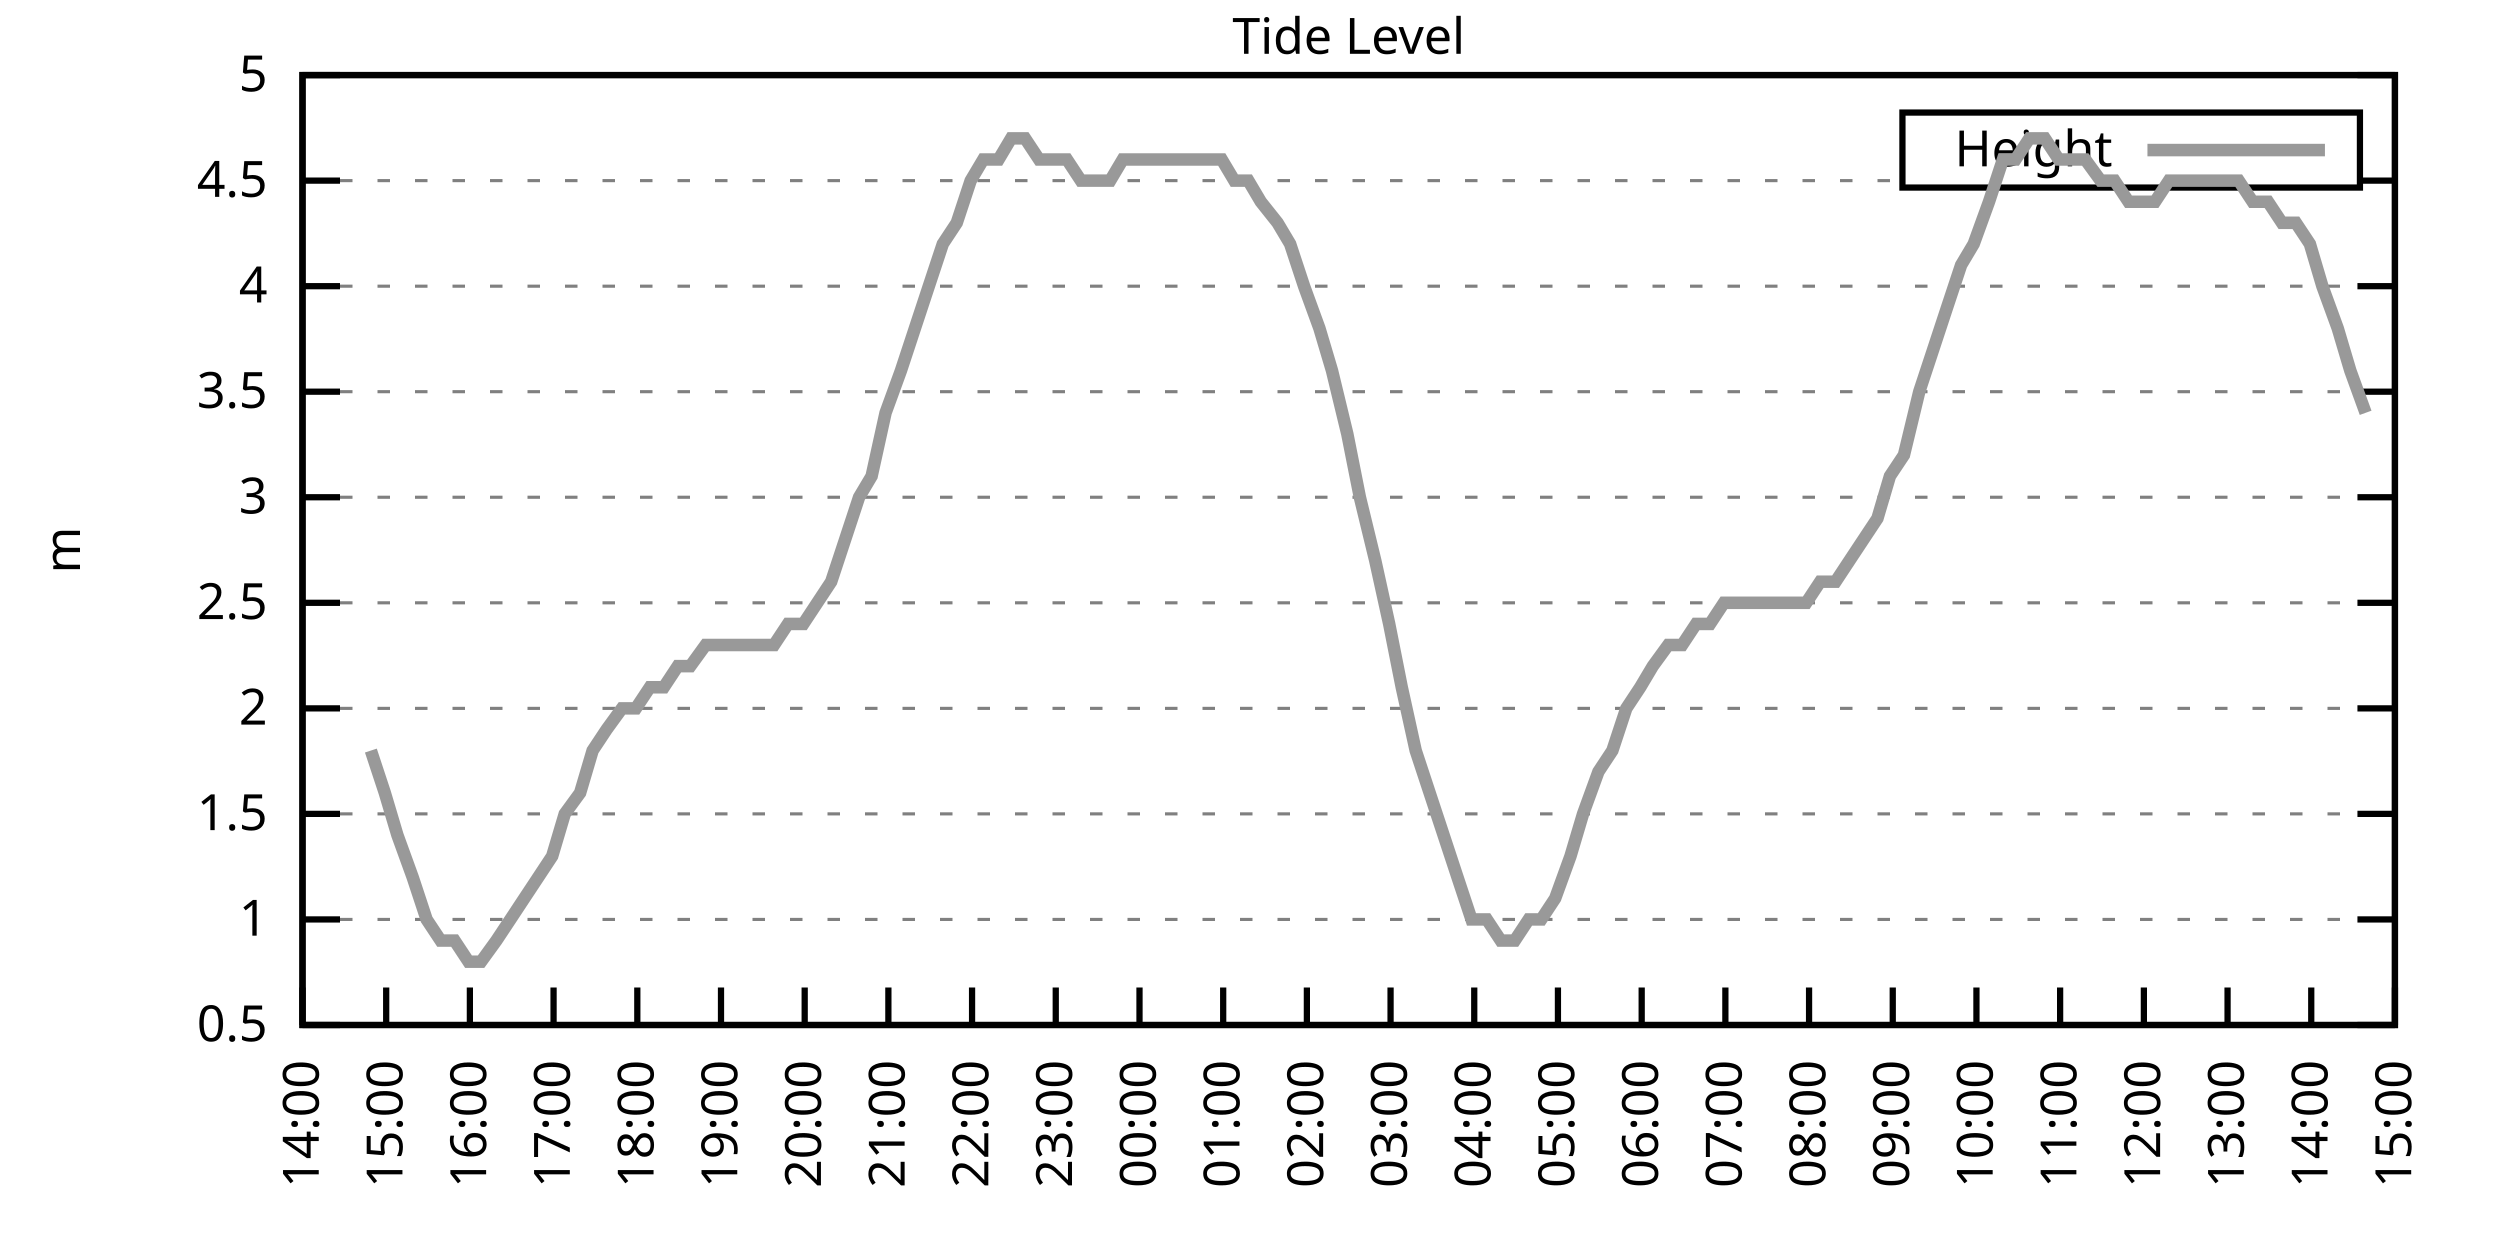
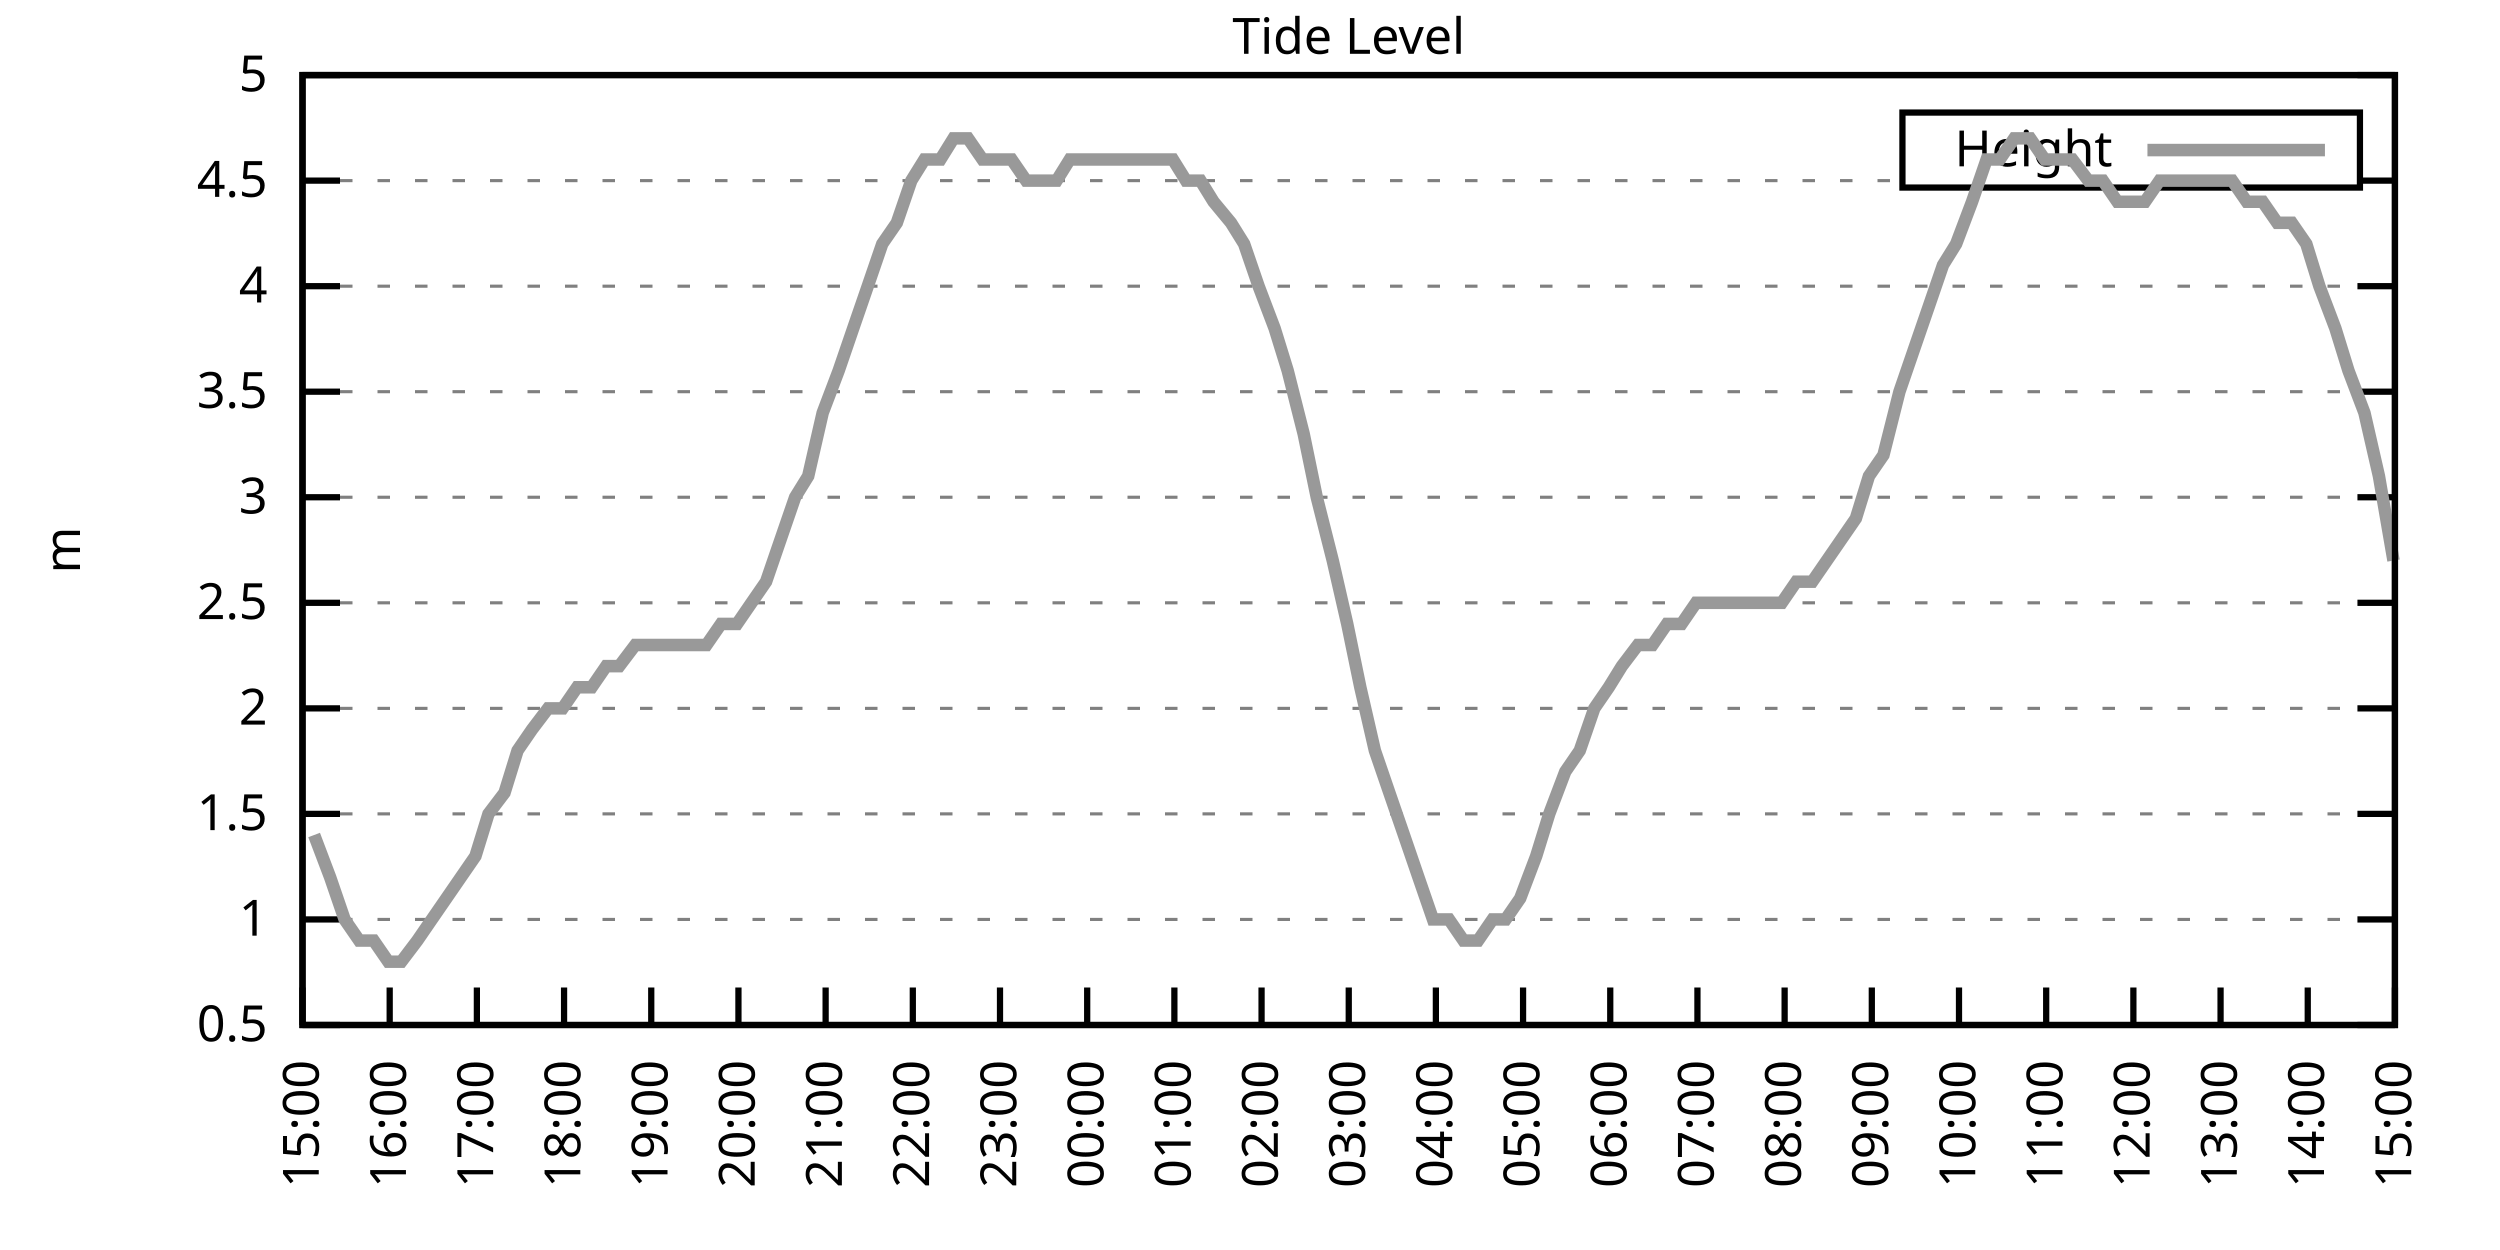
<svg xmlns="http://www.w3.org/2000/svg" xmlns:xlink="http://www.w3.org/1999/xlink" width="400" height="200" viewBox="0 0 400 200">
  <g id="gnuplot_canvas">
    <rect x="0" y="0" width="400" height="200" fill="none" />
    <defs>
      <circle id="gpDot" r="0.5" stroke-width="0.5" stroke="currentColor" />
      <path id="gpPt0" stroke-width="0.333" stroke="currentColor" d="M-1,0 h2 M0,-1 v2" />
      <path id="gpPt1" stroke-width="0.333" stroke="currentColor" d="M-1,-1 L1,1 M1,-1 L-1,1" />
      <path id="gpPt2" stroke-width="0.333" stroke="currentColor" d="M-1,0 L1,0 M0,-1 L0,1 M-1,-1 L1,1 M-1,1 L1,-1" />
      <rect id="gpPt3" stroke-width="0.333" stroke="currentColor" x="-1" y="-1" width="2" height="2" />
      <rect id="gpPt4" stroke-width="0.333" stroke="currentColor" fill="currentColor" x="-1" y="-1" width="2" height="2" />
      <circle id="gpPt5" stroke-width="0.333" stroke="currentColor" cx="0" cy="0" r="1" />
      <use xlink:href="#gpPt5" id="gpPt6" fill="currentColor" stroke="none" />
      <path id="gpPt7" stroke-width="0.333" stroke="currentColor" d="M0,-1.33 L-1.33,0.67 L1.33,0.67 z" />
      <use xlink:href="#gpPt7" id="gpPt8" fill="currentColor" stroke="none" />
      <use xlink:href="#gpPt7" id="gpPt9" stroke="currentColor" transform="rotate(180)" />
      <use xlink:href="#gpPt9" id="gpPt10" fill="currentColor" stroke="none" />
      <use xlink:href="#gpPt3" id="gpPt11" stroke="currentColor" transform="rotate(45)" />
      <use xlink:href="#gpPt11" id="gpPt12" fill="currentColor" stroke="none" />
      <path id="gpPt13" stroke-width="0.333" stroke="currentColor" d="M0,1.330 L1.265,0.411 L0.782,-1.067 L-0.782,-1.076 L-1.265,0.411 z" />
      <use xlink:href="#gpPt13" id="gpPt14" fill="currentColor" stroke="none" />
      <filter id="textbox" filterUnits="objectBoundingBox" x="0" y="0" height="1" width="1">
        <feFlood flood-color="white" flood-opacity="1" result="bgnd" />
        <feComposite in="SourceGraphic" in2="bgnd" operator="atop" />
      </filter>
      <filter id="greybox" filterUnits="objectBoundingBox" x="0" y="0" height="1" width="1">
        <feFlood flood-color="lightgrey" flood-opacity="1" result="grey" />
        <feComposite in="SourceGraphic" in2="grey" operator="atop" />
      </filter>
    </defs>
    <g fill="none" color="white" stroke="currentColor" stroke-width="1.00" stroke-linecap="butt" stroke-linejoin="miter">
</g>
    <g fill="none" color="black" stroke="currentColor" stroke-width="1.00" stroke-linecap="butt" stroke-linejoin="miter">
      <g stroke="none" shape-rendering="crispEdges">
        <polygon fill="rgb(255, 255, 255)" points="48.40,164.00 383.18,164.00 383.18,12.02 48.40,12.02 " />
      </g>
    </g>
    <g fill="none" color="black" stroke="currentColor" stroke-width="1.00" stroke-linecap="butt" stroke-linejoin="miter">
</g>
    <g fill="none" color="black" stroke="black" stroke-width="0.50" stroke-linecap="butt" stroke-linejoin="miter">
</g>
    <g fill="none" color="gray" stroke="currentColor" stroke-width="0.50" stroke-linecap="butt" stroke-linejoin="miter">
      <path stroke="gray" stroke-dasharray="2,4" class="gridline" d="M48.40,164.00 L383.19,164.00  " />
    </g>
    <g fill="none" color="gray" stroke="gray" stroke-width="1.00" stroke-linecap="butt" stroke-linejoin="miter">
</g>
    <g fill="none" color="black" stroke="currentColor" stroke-width="1.00" stroke-linecap="butt" stroke-linejoin="miter">
      <path stroke="black" d="M48.40,164.00 L54.40,164.00 M383.19,164.00 L377.19,164.00  " />
      <g transform="translate(42.80,166.60)" stroke="none" fill="black" font-family="Sans" font-size="8.00" text-anchor="end">
        <text>
          <tspan font-family="Sans"> 0.5</tspan>
        </text>
      </g>
    </g>
    <g fill="none" color="black" stroke="currentColor" stroke-width="1.00" stroke-linecap="butt" stroke-linejoin="miter">
</g>
    <g fill="none" color="black" stroke="black" stroke-width="0.50" stroke-linecap="butt" stroke-linejoin="miter">
</g>
    <g fill="none" color="gray" stroke="currentColor" stroke-width="0.50" stroke-linecap="butt" stroke-linejoin="miter">
      <path stroke="gray" stroke-dasharray="2,4" class="gridline" d="M48.40,147.11 L383.19,147.11  " />
    </g>
    <g fill="none" color="gray" stroke="gray" stroke-width="1.00" stroke-linecap="butt" stroke-linejoin="miter">
</g>
    <g fill="none" color="black" stroke="currentColor" stroke-width="1.00" stroke-linecap="butt" stroke-linejoin="miter">
      <path stroke="black" d="M48.40,147.11 L54.40,147.11 M383.19,147.11 L377.19,147.11  " />
      <g transform="translate(42.80,149.71)" stroke="none" fill="black" font-family="Sans" font-size="8.00" text-anchor="end">
        <text>
          <tspan font-family="Sans"> 1</tspan>
        </text>
      </g>
    </g>
    <g fill="none" color="black" stroke="currentColor" stroke-width="1.00" stroke-linecap="butt" stroke-linejoin="miter">
</g>
    <g fill="none" color="black" stroke="black" stroke-width="0.50" stroke-linecap="butt" stroke-linejoin="miter">
</g>
    <g fill="none" color="gray" stroke="currentColor" stroke-width="0.50" stroke-linecap="butt" stroke-linejoin="miter">
      <path stroke="gray" stroke-dasharray="2,4" class="gridline" d="M48.40,130.22 L383.19,130.22  " />
    </g>
    <g fill="none" color="gray" stroke="gray" stroke-width="1.00" stroke-linecap="butt" stroke-linejoin="miter">
</g>
    <g fill="none" color="black" stroke="currentColor" stroke-width="1.00" stroke-linecap="butt" stroke-linejoin="miter">
      <path stroke="black" d="M48.40,130.22 L54.40,130.22 M383.19,130.22 L377.19,130.22  " />
      <g transform="translate(42.80,132.82)" stroke="none" fill="black" font-family="Sans" font-size="8.00" text-anchor="end">
        <text>
          <tspan font-family="Sans"> 1.5</tspan>
        </text>
      </g>
    </g>
    <g fill="none" color="black" stroke="currentColor" stroke-width="1.00" stroke-linecap="butt" stroke-linejoin="miter">
</g>
    <g fill="none" color="black" stroke="black" stroke-width="0.50" stroke-linecap="butt" stroke-linejoin="miter">
</g>
    <g fill="none" color="gray" stroke="currentColor" stroke-width="0.50" stroke-linecap="butt" stroke-linejoin="miter">
      <path stroke="gray" stroke-dasharray="2,4" class="gridline" d="M48.40,113.34 L383.19,113.34  " />
    </g>
    <g fill="none" color="gray" stroke="gray" stroke-width="1.00" stroke-linecap="butt" stroke-linejoin="miter">
</g>
    <g fill="none" color="black" stroke="currentColor" stroke-width="1.00" stroke-linecap="butt" stroke-linejoin="miter">
      <path stroke="black" d="M48.40,113.34 L54.40,113.34 M383.19,113.34 L377.19,113.34  " />
      <g transform="translate(42.80,115.94)" stroke="none" fill="black" font-family="Sans" font-size="8.00" text-anchor="end">
        <text>
          <tspan font-family="Sans"> 2</tspan>
        </text>
      </g>
    </g>
    <g fill="none" color="black" stroke="currentColor" stroke-width="1.00" stroke-linecap="butt" stroke-linejoin="miter">
</g>
    <g fill="none" color="black" stroke="black" stroke-width="0.50" stroke-linecap="butt" stroke-linejoin="miter">
</g>
    <g fill="none" color="gray" stroke="currentColor" stroke-width="0.50" stroke-linecap="butt" stroke-linejoin="miter">
      <path stroke="gray" stroke-dasharray="2,4" class="gridline" d="M48.40,96.45 L383.19,96.45  " />
    </g>
    <g fill="none" color="gray" stroke="gray" stroke-width="1.00" stroke-linecap="butt" stroke-linejoin="miter">
</g>
    <g fill="none" color="black" stroke="currentColor" stroke-width="1.00" stroke-linecap="butt" stroke-linejoin="miter">
      <path stroke="black" d="M48.40,96.45 L54.40,96.45 M383.19,96.45 L377.19,96.45  " />
      <g transform="translate(42.80,99.05)" stroke="none" fill="black" font-family="Sans" font-size="8.00" text-anchor="end">
        <text>
          <tspan font-family="Sans"> 2.5</tspan>
        </text>
      </g>
    </g>
    <g fill="none" color="black" stroke="currentColor" stroke-width="1.00" stroke-linecap="butt" stroke-linejoin="miter">
</g>
    <g fill="none" color="black" stroke="black" stroke-width="0.50" stroke-linecap="butt" stroke-linejoin="miter">
</g>
    <g fill="none" color="gray" stroke="currentColor" stroke-width="0.50" stroke-linecap="butt" stroke-linejoin="miter">
      <path stroke="gray" stroke-dasharray="2,4" class="gridline" d="M48.40,79.56 L383.19,79.56  " />
    </g>
    <g fill="none" color="gray" stroke="gray" stroke-width="1.00" stroke-linecap="butt" stroke-linejoin="miter">
</g>
    <g fill="none" color="black" stroke="currentColor" stroke-width="1.00" stroke-linecap="butt" stroke-linejoin="miter">
      <path stroke="black" d="M48.40,79.56 L54.40,79.56 M383.19,79.56 L377.19,79.56  " />
      <g transform="translate(42.80,82.16)" stroke="none" fill="black" font-family="Sans" font-size="8.00" text-anchor="end">
        <text>
          <tspan font-family="Sans"> 3</tspan>
        </text>
      </g>
    </g>
    <g fill="none" color="black" stroke="currentColor" stroke-width="1.00" stroke-linecap="butt" stroke-linejoin="miter">
</g>
    <g fill="none" color="black" stroke="black" stroke-width="0.50" stroke-linecap="butt" stroke-linejoin="miter">
</g>
    <g fill="none" color="gray" stroke="currentColor" stroke-width="0.50" stroke-linecap="butt" stroke-linejoin="miter">
      <path stroke="gray" stroke-dasharray="2,4" class="gridline" d="M48.40,62.67 L383.19,62.67  " />
    </g>
    <g fill="none" color="gray" stroke="gray" stroke-width="1.00" stroke-linecap="butt" stroke-linejoin="miter">
</g>
    <g fill="none" color="black" stroke="currentColor" stroke-width="1.00" stroke-linecap="butt" stroke-linejoin="miter">
      <path stroke="black" d="M48.40,62.67 L54.40,62.67 M383.19,62.67 L377.19,62.67  " />
      <g transform="translate(42.80,65.27)" stroke="none" fill="black" font-family="Sans" font-size="8.00" text-anchor="end">
        <text>
          <tspan font-family="Sans"> 3.5</tspan>
        </text>
      </g>
    </g>
    <g fill="none" color="black" stroke="currentColor" stroke-width="1.00" stroke-linecap="butt" stroke-linejoin="miter">
</g>
    <g fill="none" color="black" stroke="black" stroke-width="0.50" stroke-linecap="butt" stroke-linejoin="miter">
</g>
    <g fill="none" color="gray" stroke="currentColor" stroke-width="0.50" stroke-linecap="butt" stroke-linejoin="miter">
      <path stroke="gray" stroke-dasharray="2,4" class="gridline" d="M48.40,45.79 L383.19,45.79  " />
    </g>
    <g fill="none" color="gray" stroke="gray" stroke-width="1.00" stroke-linecap="butt" stroke-linejoin="miter">
</g>
    <g fill="none" color="black" stroke="currentColor" stroke-width="1.00" stroke-linecap="butt" stroke-linejoin="miter">
      <path stroke="black" d="M48.40,45.79 L54.40,45.79 M383.19,45.79 L377.19,45.79  " />
      <g transform="translate(42.80,48.39)" stroke="none" fill="black" font-family="Sans" font-size="8.00" text-anchor="end">
        <text>
          <tspan font-family="Sans"> 4</tspan>
        </text>
      </g>
    </g>
    <g fill="none" color="black" stroke="currentColor" stroke-width="1.00" stroke-linecap="butt" stroke-linejoin="miter">
</g>
    <g fill="none" color="black" stroke="black" stroke-width="0.50" stroke-linecap="butt" stroke-linejoin="miter">
</g>
    <g fill="none" color="gray" stroke="currentColor" stroke-width="0.50" stroke-linecap="butt" stroke-linejoin="miter">
      <path stroke="gray" stroke-dasharray="2,4" class="gridline" d="M48.40,28.90 L304.39,28.90 M377.59,28.90 L383.19,28.90  " />
    </g>
    <g fill="none" color="gray" stroke="gray" stroke-width="1.00" stroke-linecap="butt" stroke-linejoin="miter">
</g>
    <g fill="none" color="black" stroke="currentColor" stroke-width="1.00" stroke-linecap="butt" stroke-linejoin="miter">
      <path stroke="black" d="M48.40,28.90 L54.40,28.90 M383.19,28.90 L377.19,28.90  " />
      <g transform="translate(42.80,31.50)" stroke="none" fill="black" font-family="Sans" font-size="8.00" text-anchor="end">
        <text>
          <tspan font-family="Sans"> 4.5</tspan>
        </text>
      </g>
    </g>
    <g fill="none" color="black" stroke="currentColor" stroke-width="1.00" stroke-linecap="butt" stroke-linejoin="miter">
</g>
    <g fill="none" color="black" stroke="black" stroke-width="0.50" stroke-linecap="butt" stroke-linejoin="miter">
</g>
    <g fill="none" color="gray" stroke="currentColor" stroke-width="0.50" stroke-linecap="butt" stroke-linejoin="miter">
      <path stroke="gray" stroke-dasharray="2,4" class="gridline" d="M48.40,12.01 L383.19,12.01  " />
    </g>
    <g fill="none" color="gray" stroke="gray" stroke-width="1.00" stroke-linecap="butt" stroke-linejoin="miter">
</g>
    <g fill="none" color="black" stroke="currentColor" stroke-width="1.00" stroke-linecap="butt" stroke-linejoin="miter">
      <path stroke="black" d="M48.40,12.01 L54.40,12.01 M383.19,12.01 L377.19,12.01  " />
      <g transform="translate(42.80,14.61)" stroke="none" fill="black" font-family="Sans" font-size="8.00" text-anchor="end">
        <text>
          <tspan font-family="Sans"> 5</tspan>
        </text>
      </g>
    </g>
    <g fill="none" color="black" stroke="currentColor" stroke-width="1.00" stroke-linecap="butt" stroke-linejoin="miter">
      <path stroke="black" d="M48.40,164.00 L48.40,158.00  " />
      <g transform="translate(51.00,169.60) rotate(270.00)" stroke="none" fill="black" font-family="Sans" font-size="8.00" text-anchor="end">
        <text>
-           <tspan font-family="Sans">14:00</tspan>
-         </text>
-       </g>
-     </g>
-     <g fill="none" color="black" stroke="currentColor" stroke-width="1.00" stroke-linecap="butt" stroke-linejoin="miter">
-       <path stroke="black" d="M61.79,164.00 L61.79,158.00  " />
-       <g transform="translate(64.39,169.60) rotate(270.00)" stroke="none" fill="black" font-family="Sans" font-size="8.00" text-anchor="end">
-         <text>
          <tspan font-family="Sans">15:00</tspan>
        </text>
      </g>
    </g>
    <g fill="none" color="black" stroke="currentColor" stroke-width="1.00" stroke-linecap="butt" stroke-linejoin="miter">
-       <path stroke="black" d="M75.18,164.00 L75.18,158.00  " />
-       <g transform="translate(77.78,169.60) rotate(270.00)" stroke="none" fill="black" font-family="Sans" font-size="8.00" text-anchor="end">
+       <path stroke="black" d="M62.35,164.00 L62.35,158.00  " />
+       <g transform="translate(64.95,169.60) rotate(270.00)" stroke="none" fill="black" font-family="Sans" font-size="8.00" text-anchor="end">
        <text>
          <tspan font-family="Sans">16:00</tspan>
        </text>
      </g>
    </g>
    <g fill="none" color="black" stroke="currentColor" stroke-width="1.00" stroke-linecap="butt" stroke-linejoin="miter">
-       <path stroke="black" d="M88.57,164.00 L88.57,158.00  " />
-       <g transform="translate(91.17,169.60) rotate(270.00)" stroke="none" fill="black" font-family="Sans" font-size="8.00" text-anchor="end">
+       <path stroke="black" d="M76.30,164.00 L76.30,158.00  " />
+       <g transform="translate(78.90,169.60) rotate(270.00)" stroke="none" fill="black" font-family="Sans" font-size="8.00" text-anchor="end">
        <text>
          <tspan font-family="Sans">17:00</tspan>
        </text>
      </g>
    </g>
    <g fill="none" color="black" stroke="currentColor" stroke-width="1.00" stroke-linecap="butt" stroke-linejoin="miter">
-       <path stroke="black" d="M101.97,164.00 L101.97,158.00  " />
-       <g transform="translate(104.57,169.60) rotate(270.00)" stroke="none" fill="black" font-family="Sans" font-size="8.00" text-anchor="end">
+       <path stroke="black" d="M90.25,164.00 L90.25,158.00  " />
+       <g transform="translate(92.85,169.60) rotate(270.00)" stroke="none" fill="black" font-family="Sans" font-size="8.00" text-anchor="end">
        <text>
          <tspan font-family="Sans">18:00</tspan>
        </text>
      </g>
    </g>
    <g fill="none" color="black" stroke="currentColor" stroke-width="1.00" stroke-linecap="butt" stroke-linejoin="miter">
-       <path stroke="black" d="M115.36,164.00 L115.36,158.00  " />
-       <g transform="translate(117.96,169.60) rotate(270.00)" stroke="none" fill="black" font-family="Sans" font-size="8.00" text-anchor="end">
+       <path stroke="black" d="M104.20,164.00 L104.20,158.00  " />
+       <g transform="translate(106.80,169.60) rotate(270.00)" stroke="none" fill="black" font-family="Sans" font-size="8.00" text-anchor="end">
        <text>
          <tspan font-family="Sans">19:00</tspan>
        </text>
      </g>
    </g>
    <g fill="none" color="black" stroke="currentColor" stroke-width="1.00" stroke-linecap="butt" stroke-linejoin="miter">
-       <path stroke="black" d="M128.75,164.00 L128.75,158.00  " />
-       <g transform="translate(131.35,169.60) rotate(270.00)" stroke="none" fill="black" font-family="Sans" font-size="8.00" text-anchor="end">
+       <path stroke="black" d="M118.15,164.00 L118.15,158.00  " />
+       <g transform="translate(120.75,169.60) rotate(270.00)" stroke="none" fill="black" font-family="Sans" font-size="8.00" text-anchor="end">
        <text>
          <tspan font-family="Sans">20:00</tspan>
        </text>
      </g>
    </g>
    <g fill="none" color="black" stroke="currentColor" stroke-width="1.00" stroke-linecap="butt" stroke-linejoin="miter">
-       <path stroke="black" d="M142.14,164.00 L142.14,158.00  " />
-       <g transform="translate(144.74,169.60) rotate(270.00)" stroke="none" fill="black" font-family="Sans" font-size="8.00" text-anchor="end">
+       <path stroke="black" d="M132.10,164.00 L132.10,158.00  " />
+       <g transform="translate(134.70,169.60) rotate(270.00)" stroke="none" fill="black" font-family="Sans" font-size="8.00" text-anchor="end">
        <text>
          <tspan font-family="Sans">21:00</tspan>
        </text>
      </g>
    </g>
    <g fill="none" color="black" stroke="currentColor" stroke-width="1.00" stroke-linecap="butt" stroke-linejoin="miter">
-       <path stroke="black" d="M155.53,164.00 L155.53,158.00  " />
-       <g transform="translate(158.13,169.60) rotate(270.00)" stroke="none" fill="black" font-family="Sans" font-size="8.00" text-anchor="end">
+       <path stroke="black" d="M146.05,164.00 L146.05,158.00  " />
+       <g transform="translate(148.65,169.60) rotate(270.00)" stroke="none" fill="black" font-family="Sans" font-size="8.00" text-anchor="end">
        <text>
          <tspan font-family="Sans">22:00</tspan>
        </text>
      </g>
    </g>
    <g fill="none" color="black" stroke="currentColor" stroke-width="1.00" stroke-linecap="butt" stroke-linejoin="miter">
-       <path stroke="black" d="M168.92,164.00 L168.92,158.00  " />
-       <g transform="translate(171.52,169.60) rotate(270.00)" stroke="none" fill="black" font-family="Sans" font-size="8.00" text-anchor="end">
+       <path stroke="black" d="M160.00,164.00 L160.00,158.00  " />
+       <g transform="translate(162.60,169.60) rotate(270.00)" stroke="none" fill="black" font-family="Sans" font-size="8.00" text-anchor="end">
        <text>
          <tspan font-family="Sans">23:00</tspan>
        </text>
      </g>
    </g>
    <g fill="none" color="black" stroke="currentColor" stroke-width="1.00" stroke-linecap="butt" stroke-linejoin="miter">
-       <path stroke="black" d="M182.32,164.00 L182.32,158.00  " />
-       <g transform="translate(184.92,169.60) rotate(270.00)" stroke="none" fill="black" font-family="Sans" font-size="8.00" text-anchor="end">
+       <path stroke="black" d="M173.95,164.00 L173.95,158.00  " />
+       <g transform="translate(176.55,169.60) rotate(270.00)" stroke="none" fill="black" font-family="Sans" font-size="8.00" text-anchor="end">
        <text>
          <tspan font-family="Sans">00:00</tspan>
        </text>
      </g>
    </g>
    <g fill="none" color="black" stroke="currentColor" stroke-width="1.00" stroke-linecap="butt" stroke-linejoin="miter">
-       <path stroke="black" d="M195.71,164.00 L195.71,158.00  " />
-       <g transform="translate(198.31,169.60) rotate(270.00)" stroke="none" fill="black" font-family="Sans" font-size="8.00" text-anchor="end">
+       <path stroke="black" d="M187.90,164.00 L187.90,158.00  " />
+       <g transform="translate(190.50,169.60) rotate(270.00)" stroke="none" fill="black" font-family="Sans" font-size="8.00" text-anchor="end">
        <text>
          <tspan font-family="Sans">01:00</tspan>
        </text>
      </g>
    </g>
    <g fill="none" color="black" stroke="currentColor" stroke-width="1.00" stroke-linecap="butt" stroke-linejoin="miter">
-       <path stroke="black" d="M209.10,164.00 L209.10,158.00  " />
-       <g transform="translate(211.70,169.60) rotate(270.00)" stroke="none" fill="black" font-family="Sans" font-size="8.00" text-anchor="end">
+       <path stroke="black" d="M201.85,164.00 L201.85,158.00  " />
+       <g transform="translate(204.45,169.60) rotate(270.00)" stroke="none" fill="black" font-family="Sans" font-size="8.00" text-anchor="end">
        <text>
          <tspan font-family="Sans">02:00</tspan>
        </text>
      </g>
    </g>
    <g fill="none" color="black" stroke="currentColor" stroke-width="1.00" stroke-linecap="butt" stroke-linejoin="miter">
-       <path stroke="black" d="M222.49,164.00 L222.49,158.00  " />
-       <g transform="translate(225.09,169.60) rotate(270.00)" stroke="none" fill="black" font-family="Sans" font-size="8.00" text-anchor="end">
+       <path stroke="black" d="M215.80,164.00 L215.80,158.00  " />
+       <g transform="translate(218.40,169.60) rotate(270.00)" stroke="none" fill="black" font-family="Sans" font-size="8.00" text-anchor="end">
        <text>
          <tspan font-family="Sans">03:00</tspan>
        </text>
      </g>
    </g>
    <g fill="none" color="black" stroke="currentColor" stroke-width="1.00" stroke-linecap="butt" stroke-linejoin="miter">
-       <path stroke="black" d="M235.88,164.00 L235.88,158.00  " />
-       <g transform="translate(238.48,169.60) rotate(270.00)" stroke="none" fill="black" font-family="Sans" font-size="8.00" text-anchor="end">
+       <path stroke="black" d="M229.74,164.00 L229.74,158.00  " />
+       <g transform="translate(232.34,169.60) rotate(270.00)" stroke="none" fill="black" font-family="Sans" font-size="8.00" text-anchor="end">
        <text>
          <tspan font-family="Sans">04:00</tspan>
        </text>
      </g>
    </g>
    <g fill="none" color="black" stroke="currentColor" stroke-width="1.00" stroke-linecap="butt" stroke-linejoin="miter">
-       <path stroke="black" d="M249.27,164.00 L249.27,158.00  " />
-       <g transform="translate(251.87,169.60) rotate(270.00)" stroke="none" fill="black" font-family="Sans" font-size="8.00" text-anchor="end">
+       <path stroke="black" d="M243.69,164.00 L243.69,158.00  " />
+       <g transform="translate(246.29,169.60) rotate(270.00)" stroke="none" fill="black" font-family="Sans" font-size="8.00" text-anchor="end">
        <text>
          <tspan font-family="Sans">05:00</tspan>
        </text>
      </g>
    </g>
    <g fill="none" color="black" stroke="currentColor" stroke-width="1.00" stroke-linecap="butt" stroke-linejoin="miter">
-       <path stroke="black" d="M262.67,164.00 L262.67,158.00  " />
-       <g transform="translate(265.27,169.60) rotate(270.00)" stroke="none" fill="black" font-family="Sans" font-size="8.00" text-anchor="end">
+       <path stroke="black" d="M257.64,164.00 L257.64,158.00  " />
+       <g transform="translate(260.24,169.60) rotate(270.00)" stroke="none" fill="black" font-family="Sans" font-size="8.00" text-anchor="end">
        <text>
          <tspan font-family="Sans">06:00</tspan>
        </text>
      </g>
    </g>
    <g fill="none" color="black" stroke="currentColor" stroke-width="1.00" stroke-linecap="butt" stroke-linejoin="miter">
-       <path stroke="black" d="M276.06,164.00 L276.06,158.00  " />
-       <g transform="translate(278.66,169.60) rotate(270.00)" stroke="none" fill="black" font-family="Sans" font-size="8.00" text-anchor="end">
+       <path stroke="black" d="M271.59,164.00 L271.59,158.00  " />
+       <g transform="translate(274.19,169.60) rotate(270.00)" stroke="none" fill="black" font-family="Sans" font-size="8.00" text-anchor="end">
        <text>
          <tspan font-family="Sans">07:00</tspan>
        </text>
      </g>
    </g>
    <g fill="none" color="black" stroke="currentColor" stroke-width="1.00" stroke-linecap="butt" stroke-linejoin="miter">
-       <path stroke="black" d="M289.45,164.00 L289.45,158.00  " />
-       <g transform="translate(292.05,169.60) rotate(270.00)" stroke="none" fill="black" font-family="Sans" font-size="8.00" text-anchor="end">
+       <path stroke="black" d="M285.54,164.00 L285.54,158.00  " />
+       <g transform="translate(288.14,169.60) rotate(270.00)" stroke="none" fill="black" font-family="Sans" font-size="8.00" text-anchor="end">
        <text>
          <tspan font-family="Sans">08:00</tspan>
        </text>
      </g>
    </g>
    <g fill="none" color="black" stroke="currentColor" stroke-width="1.00" stroke-linecap="butt" stroke-linejoin="miter">
-       <path stroke="black" d="M302.84,164.00 L302.84,158.00  " />
-       <g transform="translate(305.44,169.60) rotate(270.00)" stroke="none" fill="black" font-family="Sans" font-size="8.00" text-anchor="end">
+       <path stroke="black" d="M299.49,164.00 L299.49,158.00  " />
+       <g transform="translate(302.09,169.60) rotate(270.00)" stroke="none" fill="black" font-family="Sans" font-size="8.00" text-anchor="end">
        <text>
          <tspan font-family="Sans">09:00</tspan>
        </text>
      </g>
    </g>
    <g fill="none" color="black" stroke="currentColor" stroke-width="1.00" stroke-linecap="butt" stroke-linejoin="miter">
-       <path stroke="black" d="M316.23,164.00 L316.23,158.00  " />
-       <g transform="translate(318.83,169.60) rotate(270.00)" stroke="none" fill="black" font-family="Sans" font-size="8.00" text-anchor="end">
+       <path stroke="black" d="M313.44,164.00 L313.44,158.00  " />
+       <g transform="translate(316.04,169.60) rotate(270.00)" stroke="none" fill="black" font-family="Sans" font-size="8.00" text-anchor="end">
        <text>
          <tspan font-family="Sans">10:00</tspan>
        </text>
      </g>
    </g>
    <g fill="none" color="black" stroke="currentColor" stroke-width="1.00" stroke-linecap="butt" stroke-linejoin="miter">
-       <path stroke="black" d="M329.62,164.00 L329.62,158.00  " />
-       <g transform="translate(332.22,169.60) rotate(270.00)" stroke="none" fill="black" font-family="Sans" font-size="8.00" text-anchor="end">
+       <path stroke="black" d="M327.39,164.00 L327.39,158.00  " />
+       <g transform="translate(329.99,169.60) rotate(270.00)" stroke="none" fill="black" font-family="Sans" font-size="8.00" text-anchor="end">
        <text>
          <tspan font-family="Sans">11:00</tspan>
        </text>
      </g>
    </g>
    <g fill="none" color="black" stroke="currentColor" stroke-width="1.00" stroke-linecap="butt" stroke-linejoin="miter">
-       <path stroke="black" d="M343.02,164.00 L343.02,158.00  " />
-       <g transform="translate(345.62,169.60) rotate(270.00)" stroke="none" fill="black" font-family="Sans" font-size="8.00" text-anchor="end">
+       <path stroke="black" d="M341.34,164.00 L341.34,158.00  " />
+       <g transform="translate(343.94,169.60) rotate(270.00)" stroke="none" fill="black" font-family="Sans" font-size="8.00" text-anchor="end">
        <text>
          <tspan font-family="Sans">12:00</tspan>
        </text>
      </g>
    </g>
    <g fill="none" color="black" stroke="currentColor" stroke-width="1.00" stroke-linecap="butt" stroke-linejoin="miter">
-       <path stroke="black" d="M356.41,164.00 L356.41,158.00  " />
-       <g transform="translate(359.01,169.60) rotate(270.00)" stroke="none" fill="black" font-family="Sans" font-size="8.00" text-anchor="end">
+       <path stroke="black" d="M355.29,164.00 L355.29,158.00  " />
+       <g transform="translate(357.89,169.60) rotate(270.00)" stroke="none" fill="black" font-family="Sans" font-size="8.00" text-anchor="end">
        <text>
          <tspan font-family="Sans">13:00</tspan>
        </text>
      </g>
    </g>
    <g fill="none" color="black" stroke="currentColor" stroke-width="1.00" stroke-linecap="butt" stroke-linejoin="miter">
-       <path stroke="black" d="M369.80,164.00 L369.80,158.00  " />
-       <g transform="translate(372.40,169.60) rotate(270.00)" stroke="none" fill="black" font-family="Sans" font-size="8.00" text-anchor="end">
+       <path stroke="black" d="M369.24,164.00 L369.24,158.00  " />
+       <g transform="translate(371.84,169.60) rotate(270.00)" stroke="none" fill="black" font-family="Sans" font-size="8.00" text-anchor="end">
        <text>
          <tspan font-family="Sans">14:00</tspan>
        </text>
      </g>
    </g>
    <g fill="none" color="black" stroke="currentColor" stroke-width="1.00" stroke-linecap="butt" stroke-linejoin="miter">
      <path stroke="black" d="M383.19,164.00 L383.19,158.00  " />
      <g transform="translate(385.79,169.60) rotate(270.00)" stroke="none" fill="black" font-family="Sans" font-size="8.00" text-anchor="end">
        <text>
          <tspan font-family="Sans">15:00</tspan>
        </text>
      </g>
    </g>
    <g fill="none" color="black" stroke="currentColor" stroke-width="1.00" stroke-linecap="butt" stroke-linejoin="miter">
</g>
    <g fill="none" color="black" stroke="currentColor" stroke-width="1.00" stroke-linecap="butt" stroke-linejoin="miter">
      <path stroke="black" d="M48.40,12.01 L48.40,164.00 L383.19,164.00 L383.19,12.01 L48.40,12.01 Z  " />
    </g>
    <g fill="none" color="black" stroke="currentColor" stroke-width="1.00" stroke-linecap="butt" stroke-linejoin="miter">
</g>
    <g fill="none" color="black" stroke="currentColor" stroke-width="1.00" stroke-linecap="butt" stroke-linejoin="miter">
      <path stroke="black" d="M304.39,30.01 L304.39,18.01 L377.59,18.01 L377.59,30.01 L304.39,30.01 Z  " />
    </g>
    <g id="Tide_level_plot_1">
      <g fill="none" color="white" stroke="black" stroke-width="2.00" stroke-linecap="butt" stroke-linejoin="miter">
</g>
      <g fill="none" color="black" stroke="currentColor" stroke-width="2.00" stroke-linecap="butt" stroke-linejoin="miter">
        <g transform="translate(337.99,26.61)" stroke="none" fill="black" font-family="Sans" font-size="8.00" text-anchor="end">
          <text>
            <tspan font-family="Sans">Height</tspan>
          </text>
        </g>
      </g>
      <g fill="none" color="black" stroke="currentColor" stroke-width="2.00" stroke-linecap="butt" stroke-linejoin="miter">
-         <path stroke="rgb(153, 153, 153)" d="M343.59,24.01 L371.99,24.01 M59.34,120.09 L61.57,126.85 L63.58,133.60 L66.03,140.36 L68.26,147.11 L70.50,150.49   L72.73,150.49 L74.96,153.87 L76.97,153.87 L79.42,150.49 L81.66,147.11 L83.89,143.73 L86.12,140.36 L88.35,136.98   L90.36,130.22 L92.82,126.85 L94.82,120.09 L97.06,116.71 L99.51,113.34 L101.74,113.34 L103.98,109.96 L106.21,109.96   L108.44,106.58 L110.45,106.58 L112.90,103.20 L115.13,103.20 L117.14,103.20 L119.60,103.20 L121.83,103.20 L123.84,103.20   L126.07,99.83 L128.53,99.83 L130.76,96.45 L132.99,93.07 L135.22,86.32 L137.45,79.56 L139.46,76.18 L141.69,66.05   L144.15,59.30 L146.38,52.54 L148.61,45.79 L150.85,39.03 L153.08,35.65 L155.31,28.90 L157.32,25.52 L159.77,25.52   L161.78,22.14 L164.01,22.14 L166.25,25.52 L168.70,25.52 L170.71,25.52 L172.94,28.90 L175.17,28.90 L177.63,28.90   L179.64,25.52 L181.87,25.52 L184.32,25.52 L186.33,25.52 L188.57,25.52 L191.02,25.52 L193.25,25.52 L195.48,25.52   L197.49,28.90 L199.73,28.90 L201.73,32.28 L204.41,35.65 L206.42,39.03 L208.65,45.79 L211.11,52.54 L213.12,59.30   L215.57,69.43 L217.58,79.56 L220.04,89.69 L222.27,99.83 L224.28,109.96 L226.51,120.09 L228.74,126.85 L230.97,133.60   L233.20,140.36 L235.44,147.11 L237.89,147.11 L240.12,150.49 L242.36,150.49 L244.59,147.11 L246.60,147.11 L248.83,143.73   L251.28,136.98 L253.29,130.22 L255.75,123.47 L257.98,120.09 L260.21,113.34 L262.44,109.96 L264.45,106.58 L266.91,103.20   L269.14,103.20 L271.37,99.83 L273.60,99.83 L275.83,96.45 L278.07,96.45 L280.07,96.45 L282.53,96.45 L284.76,96.45   L286.99,96.45 L289.00,96.45 L291.23,93.07 L293.69,93.07 L295.92,89.69 L298.15,86.32 L300.39,82.94 L302.39,76.18   L304.63,72.81 L307.08,62.67 L309.31,55.92 L311.54,49.16 L313.78,42.41 L315.79,39.03 L318.24,32.28 L320.47,25.52   L322.48,25.52 L324.71,22.14 L327.17,22.14 L329.40,25.52 L331.19,25.52 L333.64,25.52 L336.10,28.90 L338.33,28.90   L340.56,32.28 L342.35,32.28 L344.80,32.28 L347.03,28.90 L349.26,28.90 L351.72,28.90 L353.73,28.90 L356.18,28.90   L358.19,28.90 L360.42,32.28 L362.88,32.28 L365.11,35.65 L367.34,35.65 L369.58,39.03 L371.58,45.79 L374.04,52.54   L376.05,59.30 L378.50,66.05  " />
+         <path stroke="rgb(153, 153, 153)" d="M343.59,24.01 L371.99,24.01 M50.26,133.60 L52.82,140.36 L55.14,147.11 L57.47,150.49 L59.79,150.49 L62.12,153.87   L64.21,153.87 L66.77,150.49 L69.09,147.11 L71.42,143.73 L73.74,140.36 L76.07,136.98 L78.16,130.22 L80.72,126.85   L82.81,120.09 L85.13,116.71 L87.69,113.34 L90.02,113.34 L92.34,109.96 L94.67,109.96 L96.99,106.58 L99.08,106.58   L101.64,103.20 L103.97,103.20 L106.06,103.20 L108.62,103.20 L110.94,103.20 L113.03,103.20 L115.36,99.83 L117.92,99.83   L120.24,96.45 L122.57,93.07 L124.89,86.32 L127.22,79.56 L129.31,76.18 L131.63,66.05 L134.19,59.30 L136.51,52.54   L138.84,45.79 L141.16,39.03 L143.49,35.65 L145.81,28.90 L147.91,25.52 L150.46,25.52 L152.56,22.14 L154.88,22.14   L157.21,25.52 L159.76,25.52 L161.86,25.52 L164.18,28.90 L166.51,28.90 L169.06,28.90 L171.16,25.52 L173.48,25.52   L176.04,25.52 L178.13,25.52 L180.46,25.52 L183.01,25.52 L185.34,25.52 L187.66,25.52 L189.76,28.90 L192.08,28.90   L194.17,32.28 L196.96,35.65 L199.06,39.03 L201.38,45.79 L203.94,52.54 L206.03,59.30 L208.59,69.43 L210.68,79.56   L213.24,89.69 L215.56,99.83 L217.65,109.96 L219.98,120.09 L222.30,126.85 L224.63,133.60 L226.95,140.36 L229.28,147.11   L231.84,147.11 L234.16,150.49 L236.49,150.49 L238.81,147.11 L240.90,147.11 L243.23,143.73 L245.79,136.98 L247.88,130.22   L250.44,123.47 L252.76,120.09 L255.09,113.34 L257.41,109.96 L259.50,106.58 L262.06,103.20 L264.39,103.20 L266.71,99.83   L269.04,99.83 L271.36,96.45 L273.69,96.45 L275.78,96.45 L278.34,96.45 L280.66,96.45 L282.99,96.45 L285.08,96.45   L287.40,93.07 L289.96,93.07 L292.29,89.69 L294.61,86.32 L296.94,82.94 L299.03,76.18 L301.35,72.81 L303.91,62.67   L306.23,55.92 L308.56,49.16 L310.88,42.41 L312.98,39.03 L315.53,32.28 L317.86,25.52 L319.95,25.52 L322.28,22.14   L324.83,22.14 L327.16,25.52 L329.02,25.52 L331.58,25.52 L334.13,28.90 L336.46,28.90 L338.78,32.28 L340.64,32.28   L343.20,32.28 L345.53,28.90 L347.85,28.90 L350.41,28.90 L352.50,28.90 L355.06,28.90 L357.15,28.90 L359.48,32.28   L362.03,32.28 L364.36,35.65 L366.68,35.65 L369.01,39.03 L371.10,45.79 L373.66,52.54 L375.75,59.30 L378.31,66.05   L380.63,76.18 L382.96,89.69  " />
      </g>
    </g>
    <g fill="none" color="black" stroke="currentColor" stroke-width="2.00" stroke-linecap="butt" stroke-linejoin="miter">
</g>
    <g fill="none" color="black" stroke="black" stroke-width="1.00" stroke-linecap="butt" stroke-linejoin="miter">
</g>
    <g fill="none" color="black" stroke="currentColor" stroke-width="1.00" stroke-linecap="butt" stroke-linejoin="miter">
      <path stroke="black" d="M48.40,12.01 L48.40,164.00 L383.19,164.00 L383.19,12.01 L48.40,12.01 Z  " />
      <g transform="translate(12.80,88.01) rotate(270.00)" stroke="none" fill="black" font-family="Sans" font-size="8.00" text-anchor="middle">
        <text>
          <tspan font-family="Sans">m</tspan>
        </text>
      </g>
    </g>
    <g fill="none" color="black" stroke="currentColor" stroke-width="1.00" stroke-linecap="butt" stroke-linejoin="miter">
</g>
    <g fill="none" color="black" stroke="currentColor" stroke-width="1.00" stroke-linecap="butt" stroke-linejoin="miter">
      <g transform="translate(215.79,8.61)" stroke="none" fill="black" font-family="Sans" font-size="8.00" text-anchor="middle">
        <text>
          <tspan font-family="Sans">Tide Level</tspan>
        </text>
      </g>
    </g>
    <g fill="none" color="black" stroke="currentColor" stroke-width="1.00" stroke-linecap="butt" stroke-linejoin="miter">
</g>
  </g>
</svg>
